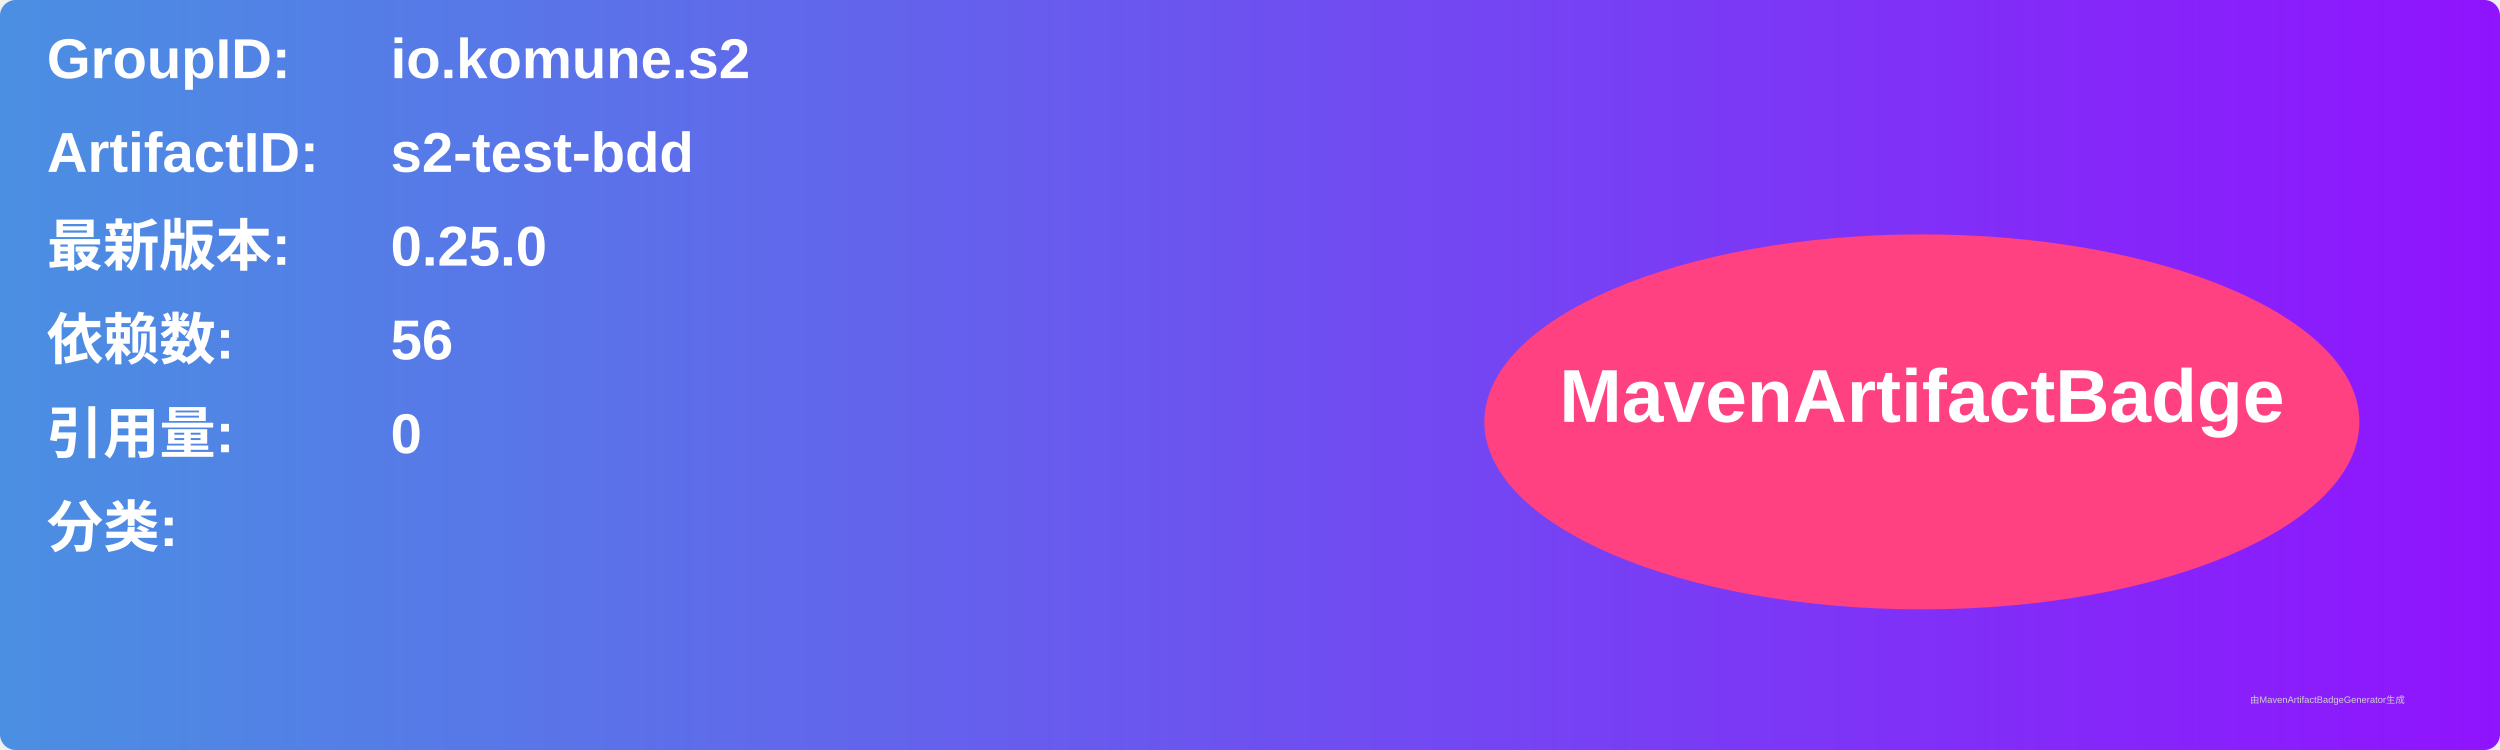
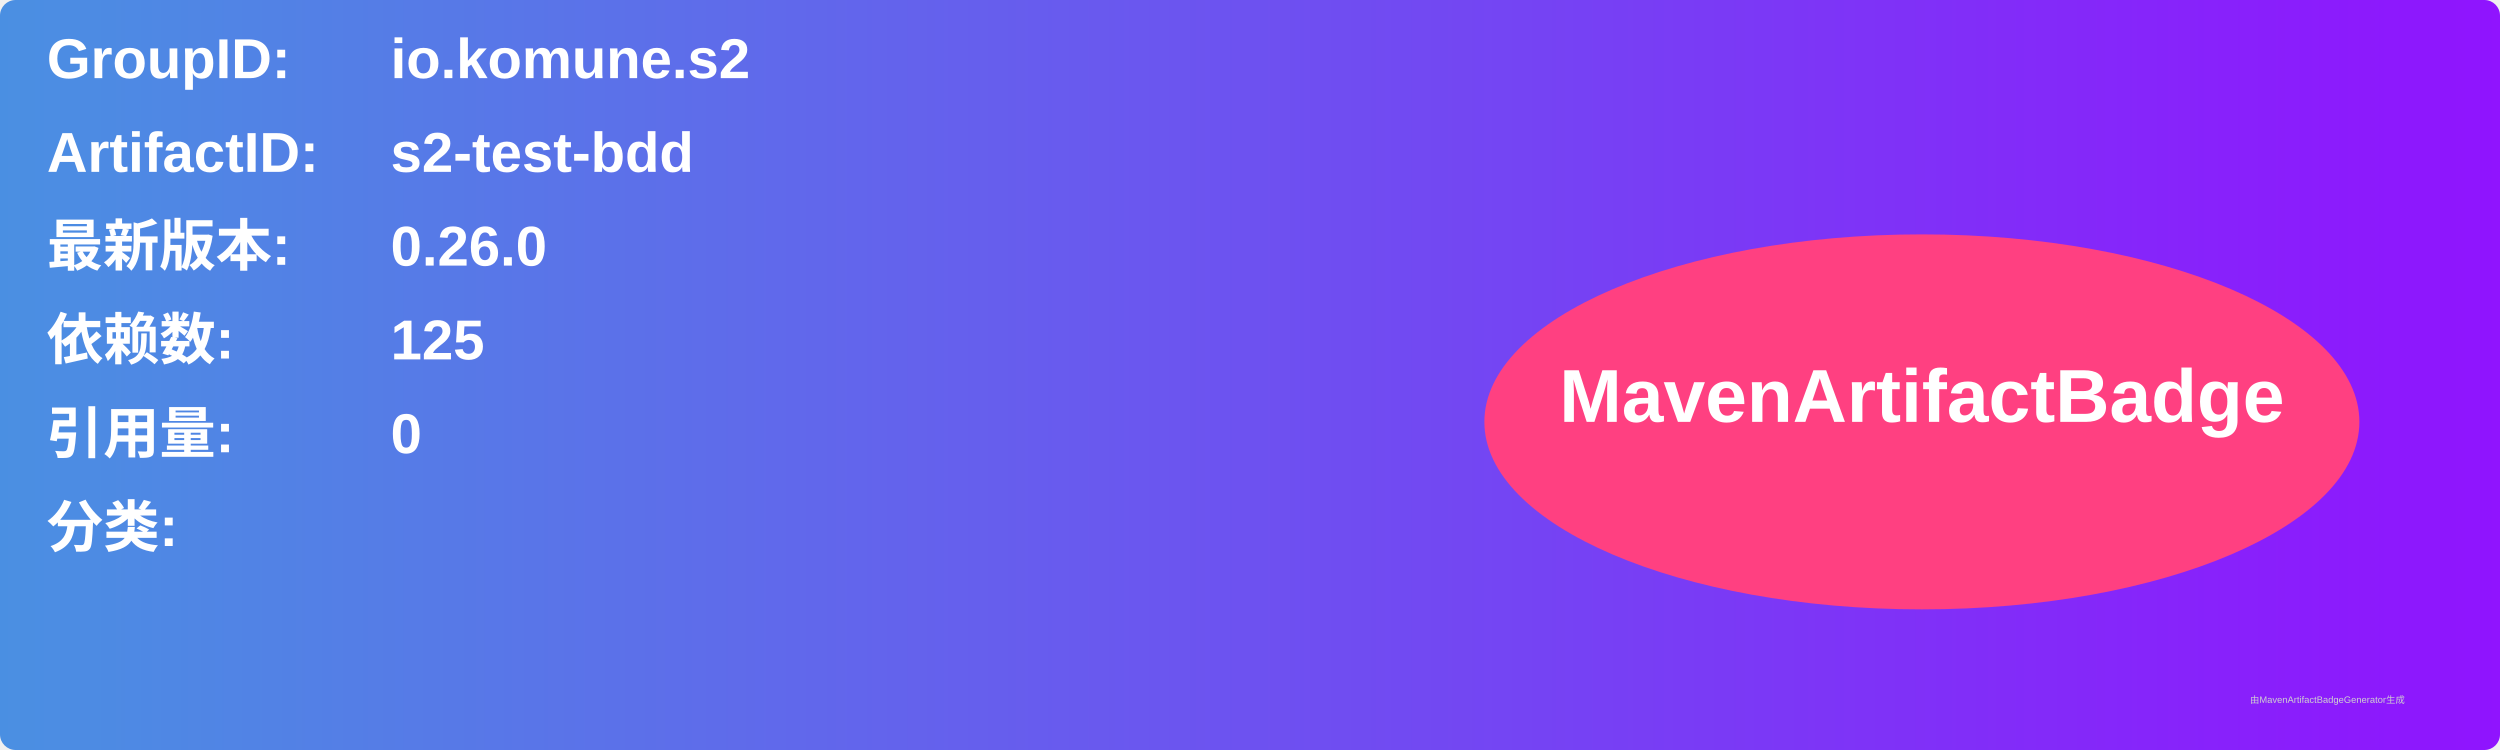
<svg xmlns="http://www.w3.org/2000/svg" width="800" height="240" viewBox="0 0 800 240">
  <linearGradient id="grad" x1="0%" y1="0%" x2="100%" y2="0%">
    <stop offset="0%" stop-color="#4a90e2" />
    <stop offset="100%" stop-color="#9013fe" />
  </linearGradient>
  <rect width="100%" height="100%" rx="5" ry="5" fill="url(#grad)" />
  <g transform="translate(15, 15)">
    <text x="0" y="10" font-family="Arial" font-size="18" fill="white" font-weight="bold" width="260">GroupID:</text>
    <text x="110" y="10" font-family="Arial" font-size="18" fill="white" font-weight="bold" width="460">io.komune.s2</text>
    <text x="0" y="40" font-family="Arial" font-size="18" fill="white" font-weight="bold" width="260">ArtifactID:</text>
    <text x="110" y="40" font-family="Arial" font-size="18" fill="white" font-weight="bold" width="460">s2-test-bdd</text>
    <text x="0" y="70" font-family="Arial" font-size="18" fill="white" font-weight="bold">最新版本:</text>
    <text x="110" y="70" font-family="Arial" font-size="18" fill="white" font-weight="bold">
-       <tspan font-weight="bold">0.25.0</tspan>
+       <tspan font-weight="bold">0.26.0</tspan>
    </text>
    <text x="0" y="100" font-family="Arial" font-size="18" fill="white" font-weight="bold">依赖数: </text>
    <text x="110" y="100" font-family="Arial" font-size="18" fill="white">
-       <tspan font-weight="bold">56</tspan>
+       <tspan font-weight="bold">125</tspan>
    </text>
    <text x="0" y="130" font-family="Arial" font-size="18" fill="white" font-weight="bold">引用量: </text>
    <text x="110" y="130" font-family="Arial" font-size="18" fill="white">
      <tspan font-weight="bold">0</tspan>
    </text>
    <text x="0" y="160" font-family="Arial" font-size="18" fill="white" font-weight="bold">分类:</text>
    <text x="10" y="190" font-family="Arial" font-size="10" fill="white">
      <tspan font-weight="bold" />
    </text>
    <ellipse cx="600" cy="120" rx="140" ry="60" fill="#ff4081" />
    <text x="600" y="120" text-anchor="middle" font-family="Arial" font-size="24" fill="white" font-weight="bold">MavenArtifactBadge</text>
  </g>
  <text x="720" y="225" font-family="Arial" font-size="3" fill="#d0d0d0">由MavenArtifactBadgeGenerator生成</text>
</svg>
